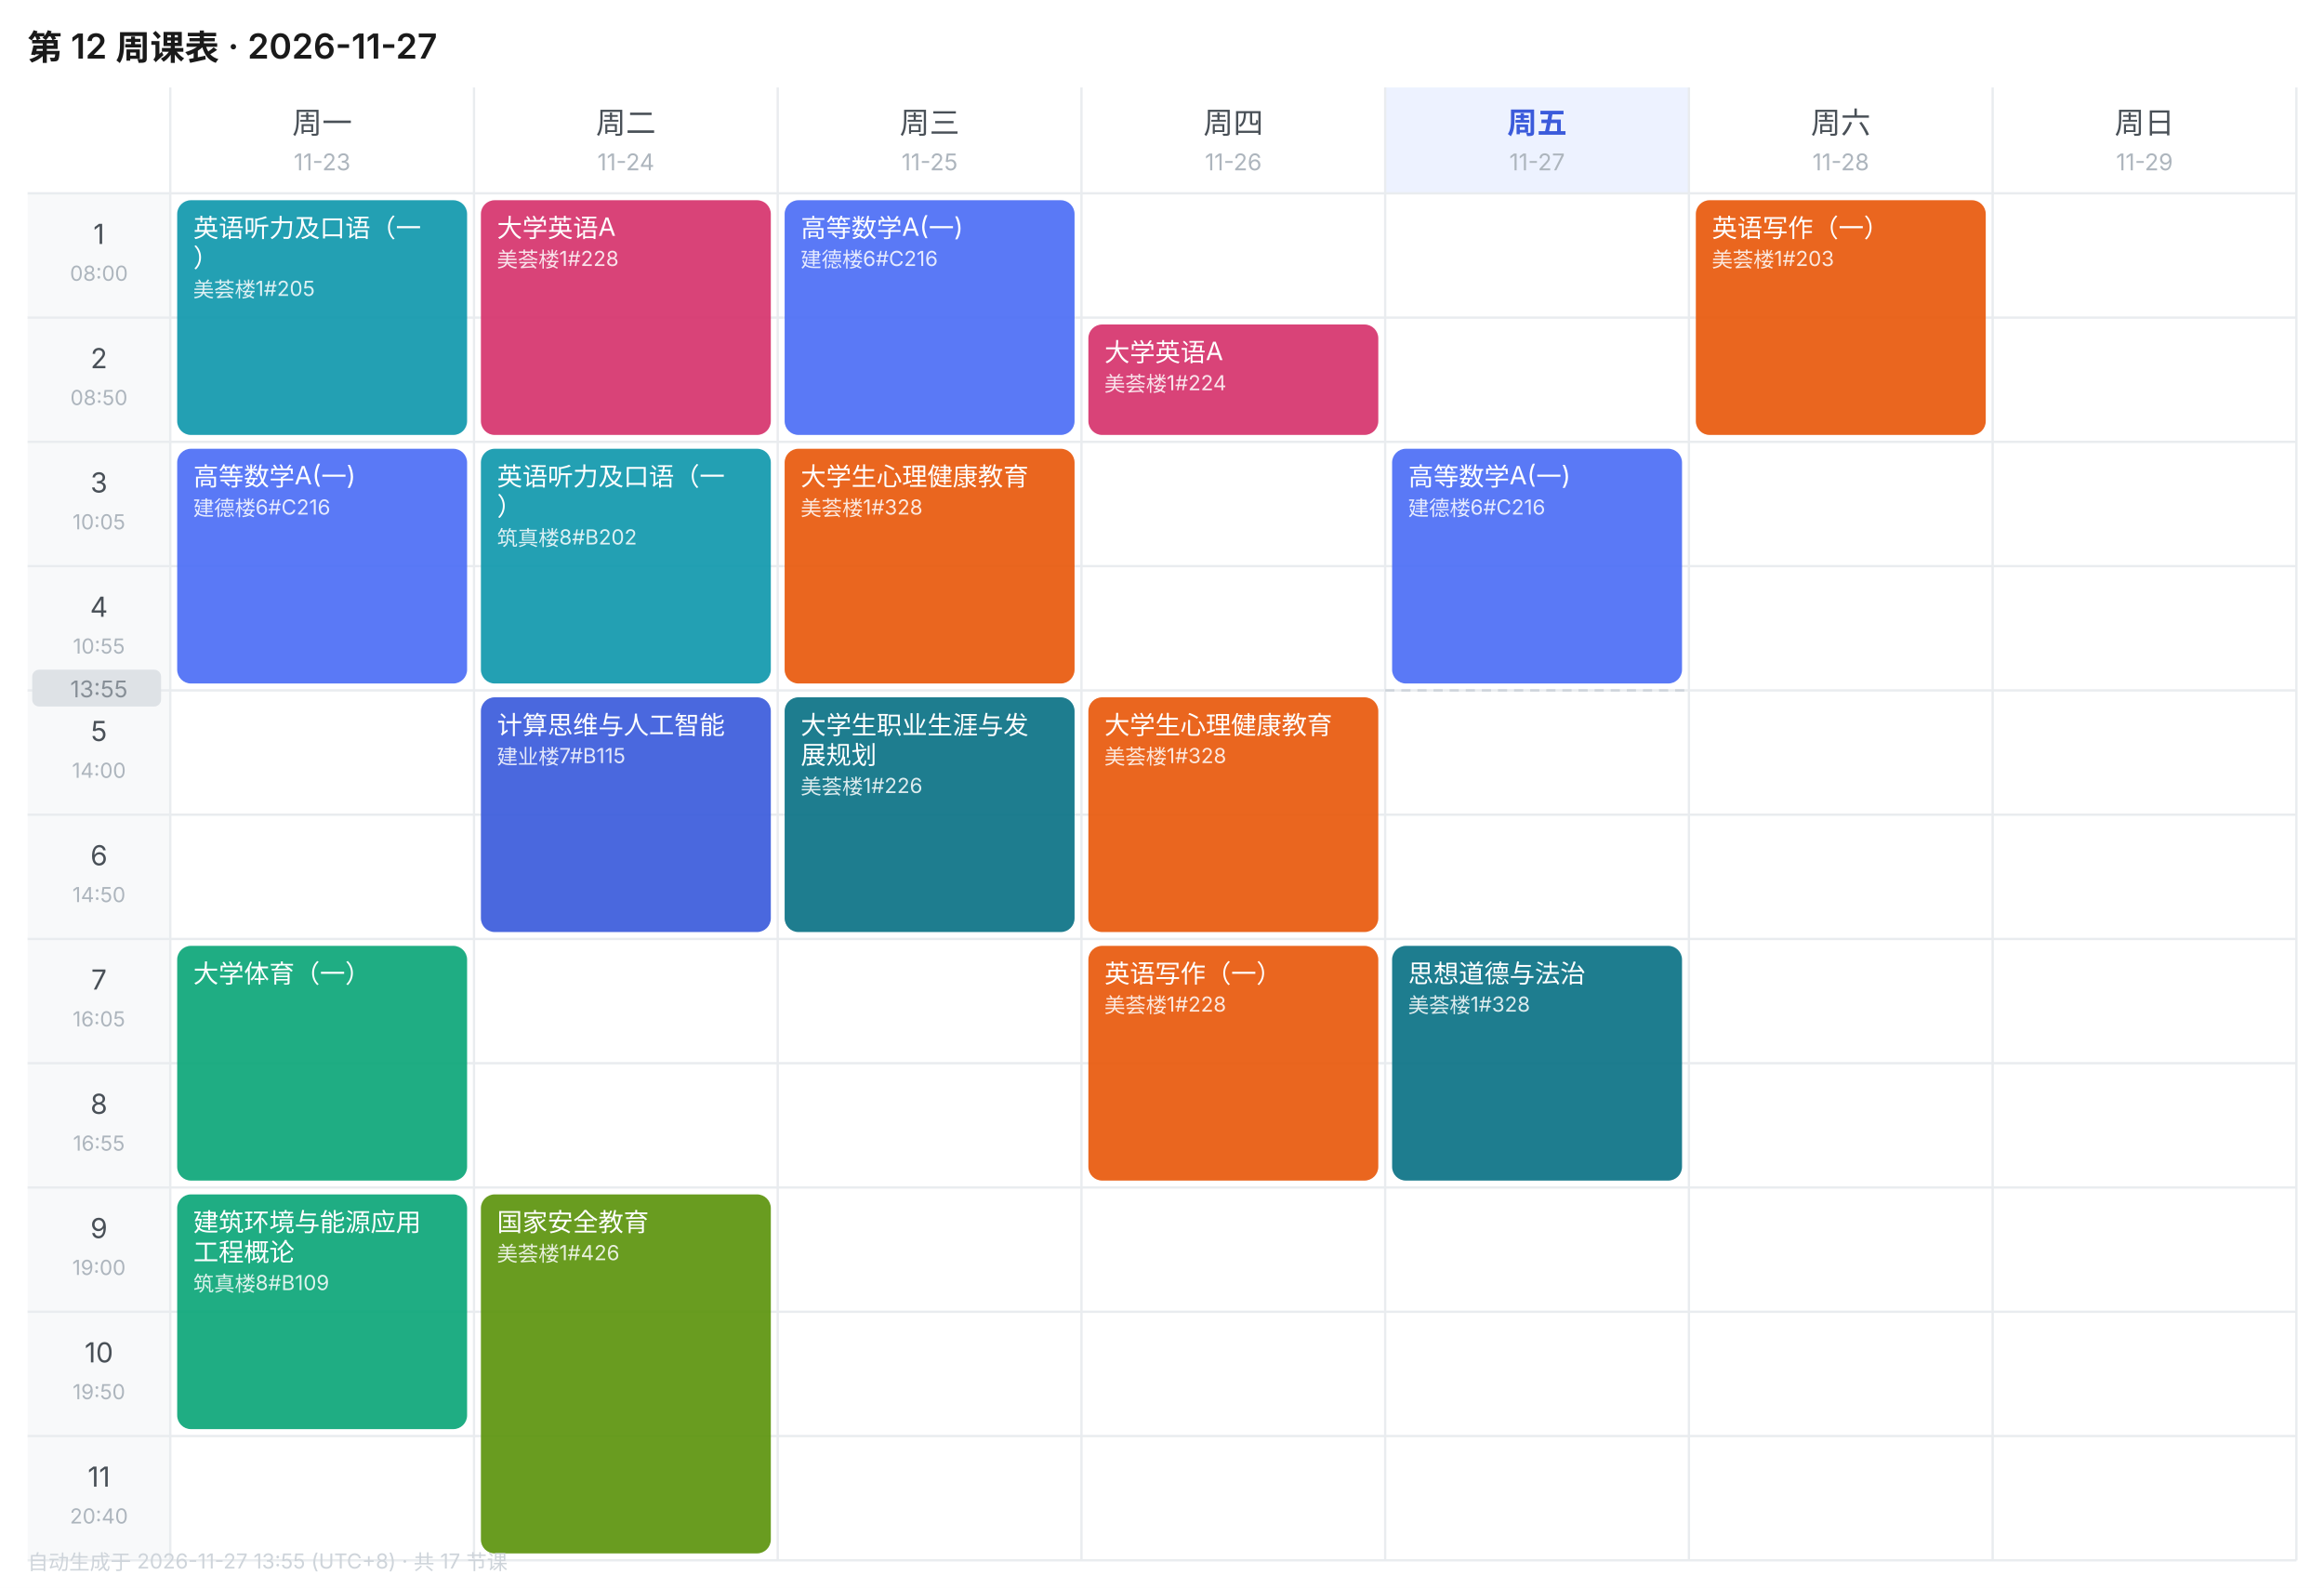
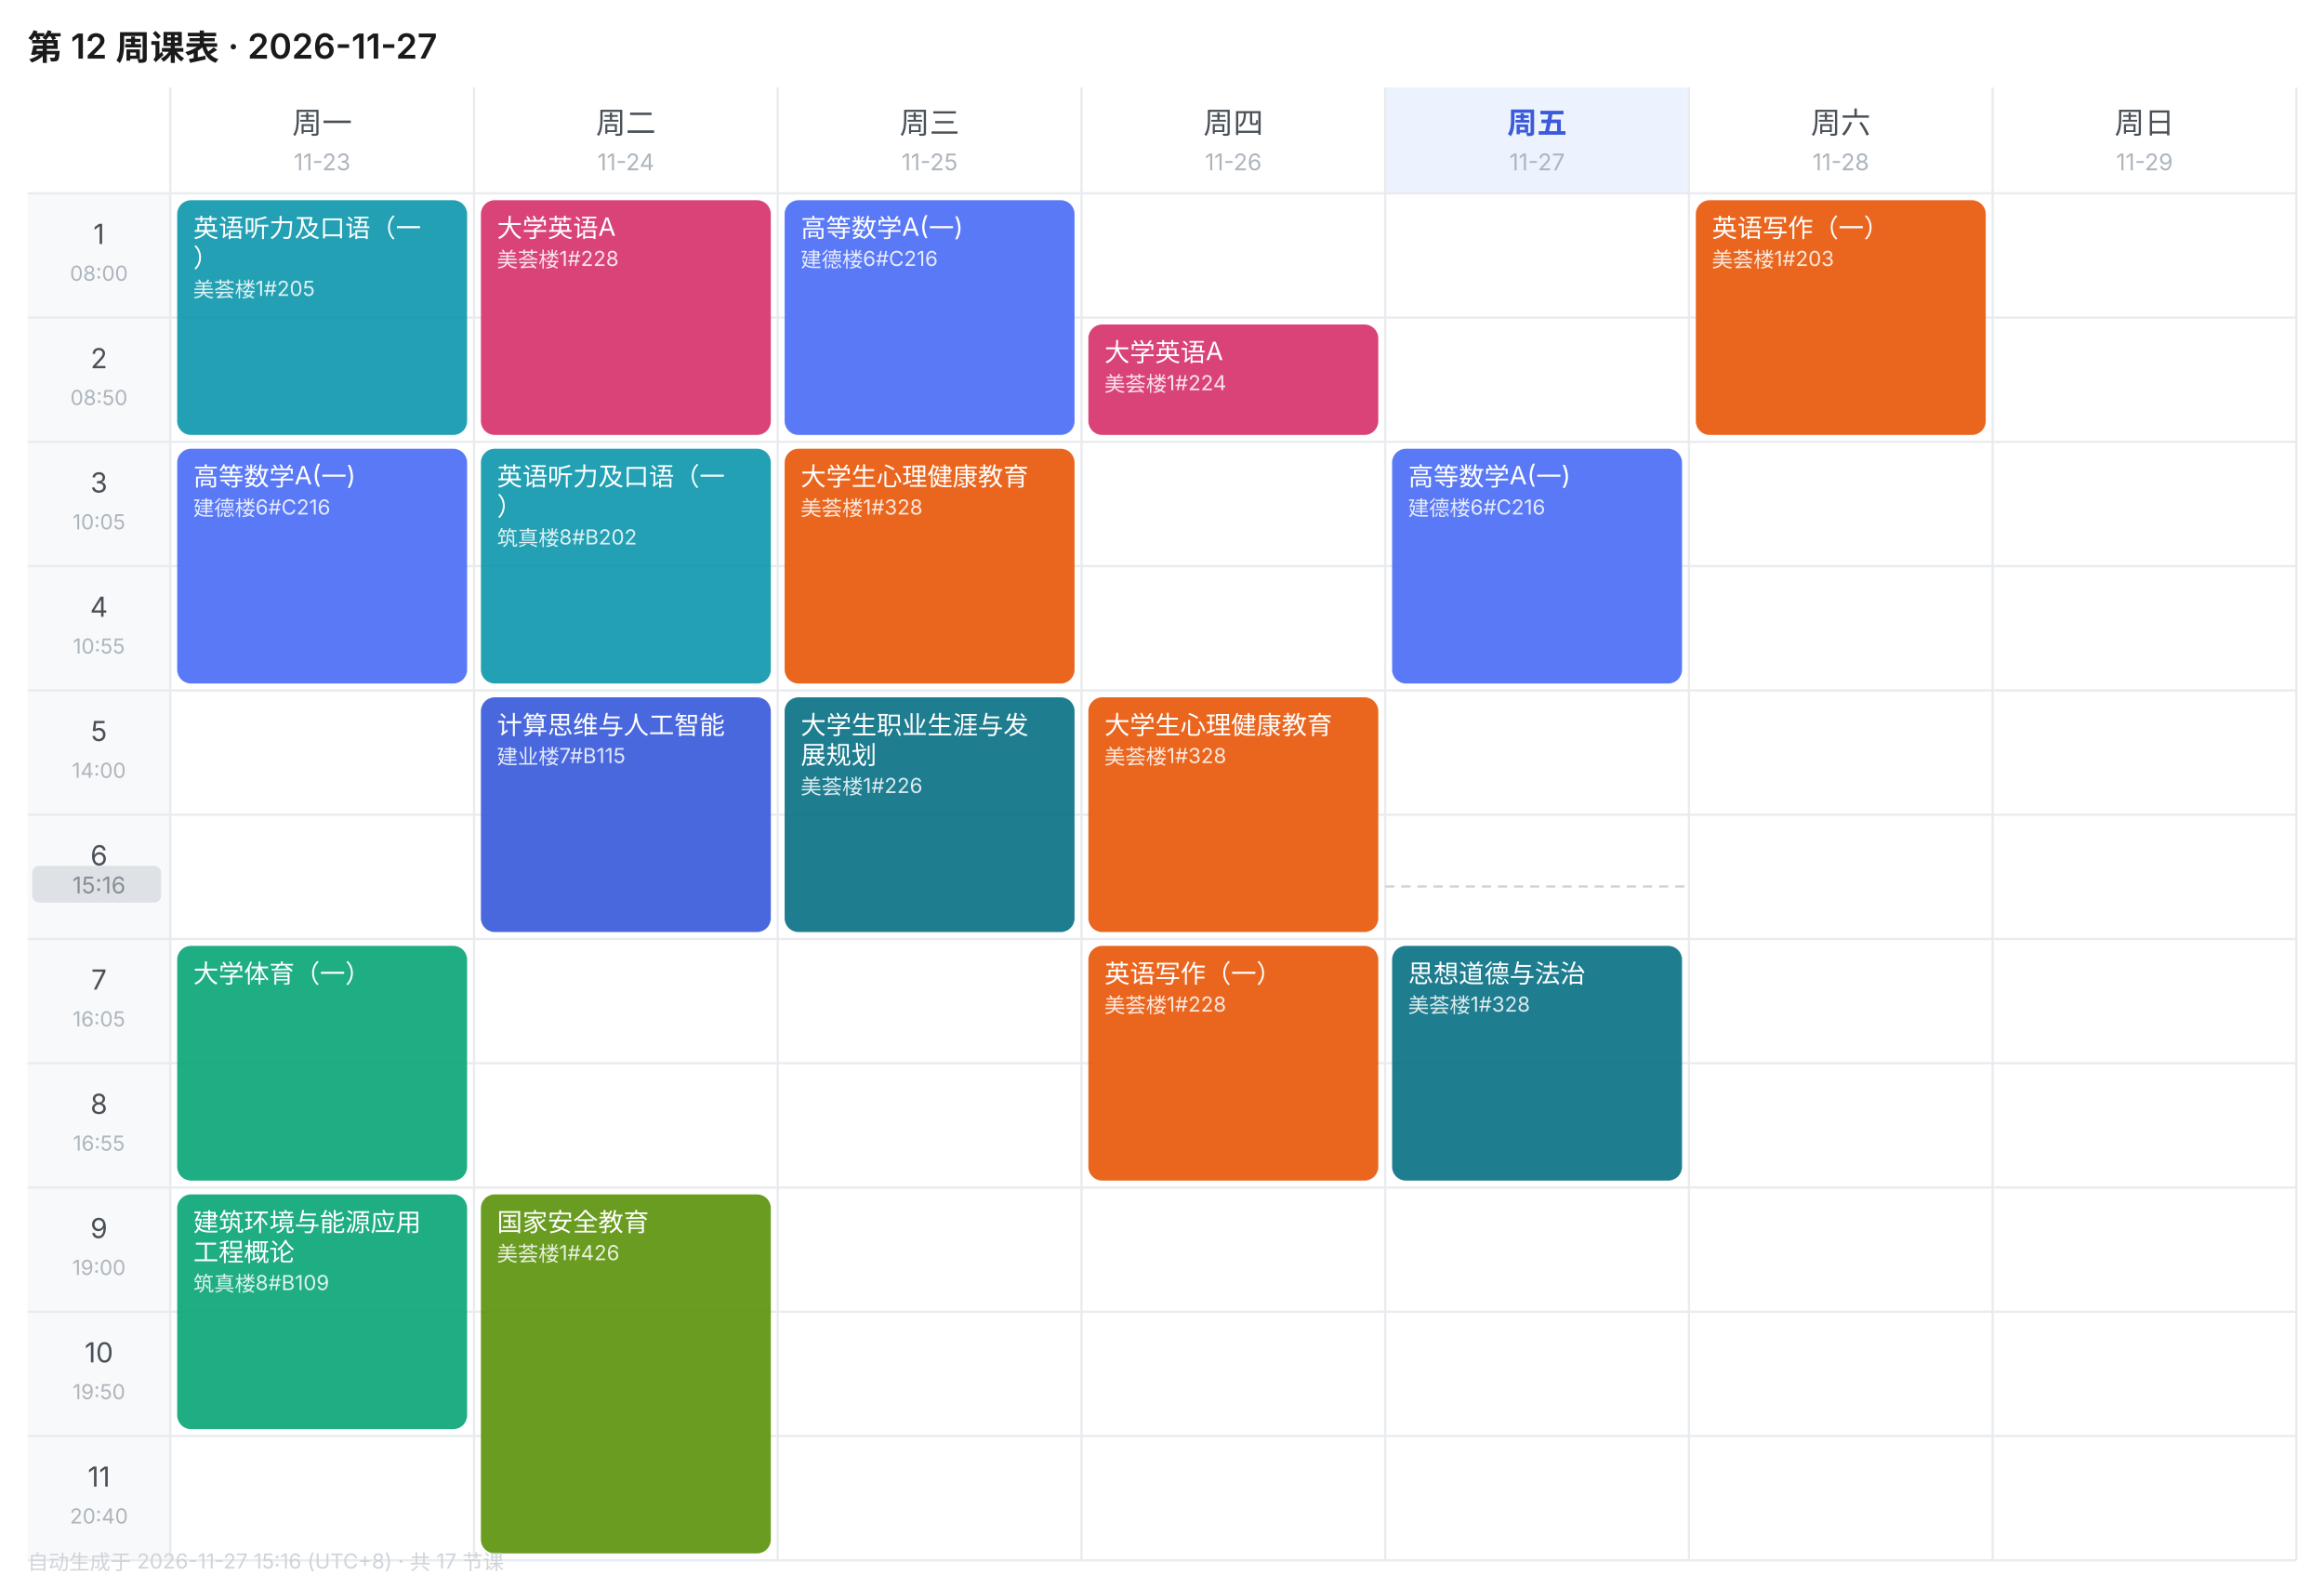
<svg xmlns="http://www.w3.org/2000/svg" width="1010" height="690" viewBox="0 0 1010 690" font-family="-apple-system,BlinkMacSystemFont,'Segoe UI','PingFang SC','Microsoft YaHei',sans-serif">
  <rect width="1010" height="690" fill="#FFFFFF" />
  <text x="12" y="26" font-size="15" font-weight="600" fill="#1A1A1A">第 12 周课表 · 2026-11-27</text>
  <text x="140.0" y="58" font-size="13" font-weight="400" text-anchor="middle" fill="#495057">周一</text>
  <text x="140.0" y="74" font-size="10" text-anchor="middle" fill="#ADB5BD">11-23</text>
  <text x="272.0" y="58" font-size="13" font-weight="400" text-anchor="middle" fill="#495057">周二</text>
  <text x="272.0" y="74" font-size="10" text-anchor="middle" fill="#ADB5BD">11-24</text>
  <text x="404.0" y="58" font-size="13" font-weight="400" text-anchor="middle" fill="#495057">周三</text>
  <text x="404.0" y="74" font-size="10" text-anchor="middle" fill="#ADB5BD">11-25</text>
  <text x="536.0" y="58" font-size="13" font-weight="400" text-anchor="middle" fill="#495057">周四</text>
  <text x="536.0" y="74" font-size="10" text-anchor="middle" fill="#ADB5BD">11-26</text>
  <rect x="602" y="38" width="132" height="46" fill="#EDF2FF" />
  <text x="668.0" y="58" font-size="13" font-weight="600" text-anchor="middle" fill="#3B5BDB">周五</text>
  <text x="668.0" y="74" font-size="10" text-anchor="middle" fill="#ADB5BD">11-27</text>
  <text x="800.0" y="58" font-size="13" font-weight="400" text-anchor="middle" fill="#495057">周六</text>
  <text x="800.0" y="74" font-size="10" text-anchor="middle" fill="#ADB5BD">11-28</text>
  <text x="932.0" y="58" font-size="13" font-weight="400" text-anchor="middle" fill="#495057">周日</text>
  <text x="932.0" y="74" font-size="10" text-anchor="middle" fill="#ADB5BD">11-29</text>
  <rect x="12" y="84" width="62" height="54" fill="#F8F9FA" />
  <text x="43.0" y="106" font-size="12" text-anchor="middle" fill="#495057">1</text>
  <text x="43.0" y="122" font-size="9" text-anchor="middle" fill="#ADB5BD">08:00</text>
  <line x1="12" y1="84" x2="998" y2="84" stroke="#E9ECEF" stroke-width="1" />
  <rect x="12" y="138" width="62" height="54" fill="#F8F9FA" />
  <text x="43.0" y="160" font-size="12" text-anchor="middle" fill="#495057">2</text>
  <text x="43.0" y="176" font-size="9" text-anchor="middle" fill="#ADB5BD">08:50</text>
  <line x1="12" y1="138" x2="998" y2="138" stroke="#E9ECEF" stroke-width="1" />
  <rect x="12" y="192" width="62" height="54" fill="#F8F9FA" />
  <text x="43.0" y="214" font-size="12" text-anchor="middle" fill="#495057">3</text>
  <text x="43.0" y="230" font-size="9" text-anchor="middle" fill="#ADB5BD">10:05</text>
  <line x1="12" y1="192" x2="998" y2="192" stroke="#E9ECEF" stroke-width="1" />
  <rect x="12" y="246" width="62" height="54" fill="#F8F9FA" />
  <text x="43.0" y="268" font-size="12" text-anchor="middle" fill="#495057">4</text>
  <text x="43.0" y="284" font-size="9" text-anchor="middle" fill="#ADB5BD">10:55</text>
  <line x1="12" y1="246" x2="998" y2="246" stroke="#E9ECEF" stroke-width="1" />
  <rect x="12" y="300" width="62" height="54" fill="#F8F9FA" />
  <text x="43.0" y="322" font-size="12" text-anchor="middle" fill="#495057">5</text>
  <text x="43.0" y="338" font-size="9" text-anchor="middle" fill="#ADB5BD">14:00</text>
  <line x1="12" y1="300" x2="998" y2="300" stroke="#E9ECEF" stroke-width="1" />
  <rect x="12" y="354" width="62" height="54" fill="#F8F9FA" />
  <text x="43.0" y="376" font-size="12" text-anchor="middle" fill="#495057">6</text>
  <text x="43.0" y="392" font-size="9" text-anchor="middle" fill="#ADB5BD">14:50</text>
  <line x1="12" y1="354" x2="998" y2="354" stroke="#E9ECEF" stroke-width="1" />
  <rect x="12" y="408" width="62" height="54" fill="#F8F9FA" />
  <text x="43.0" y="430" font-size="12" text-anchor="middle" fill="#495057">7</text>
  <text x="43.0" y="446" font-size="9" text-anchor="middle" fill="#ADB5BD">16:05</text>
  <line x1="12" y1="408" x2="998" y2="408" stroke="#E9ECEF" stroke-width="1" />
  <rect x="12" y="462" width="62" height="54" fill="#F8F9FA" />
  <text x="43.0" y="484" font-size="12" text-anchor="middle" fill="#495057">8</text>
  <text x="43.0" y="500" font-size="9" text-anchor="middle" fill="#ADB5BD">16:55</text>
  <line x1="12" y1="462" x2="998" y2="462" stroke="#E9ECEF" stroke-width="1" />
  <rect x="12" y="516" width="62" height="54" fill="#F8F9FA" />
  <text x="43.0" y="538" font-size="12" text-anchor="middle" fill="#495057">9</text>
  <text x="43.0" y="554" font-size="9" text-anchor="middle" fill="#ADB5BD">19:00</text>
  <line x1="12" y1="516" x2="998" y2="516" stroke="#E9ECEF" stroke-width="1" />
  <rect x="12" y="570" width="62" height="54" fill="#F8F9FA" />
  <text x="43.0" y="592" font-size="12" text-anchor="middle" fill="#495057">10</text>
  <text x="43.0" y="608" font-size="9" text-anchor="middle" fill="#ADB5BD">19:50</text>
  <line x1="12" y1="570" x2="998" y2="570" stroke="#E9ECEF" stroke-width="1" />
  <rect x="12" y="624" width="62" height="54" fill="#F8F9FA" />
  <text x="43.0" y="646" font-size="12" text-anchor="middle" fill="#495057">11</text>
  <text x="43.0" y="662" font-size="9" text-anchor="middle" fill="#ADB5BD">20:40</text>
  <line x1="12" y1="624" x2="998" y2="624" stroke="#E9ECEF" stroke-width="1" />
  <line x1="74" y1="38" x2="74" y2="678" stroke="#E9ECEF" stroke-width="1" />
  <line x1="206" y1="38" x2="206" y2="678" stroke="#E9ECEF" stroke-width="1" />
  <line x1="338" y1="38" x2="338" y2="678" stroke="#E9ECEF" stroke-width="1" />
  <line x1="470" y1="38" x2="470" y2="678" stroke="#E9ECEF" stroke-width="1" />
  <line x1="602" y1="38" x2="602" y2="678" stroke="#E9ECEF" stroke-width="1" />
  <line x1="734" y1="38" x2="734" y2="678" stroke="#E9ECEF" stroke-width="1" />
  <line x1="866" y1="38" x2="866" y2="678" stroke="#E9ECEF" stroke-width="1" />
  <line x1="998" y1="38" x2="998" y2="678" stroke="#E9ECEF" stroke-width="1" />
  <line x1="12" y1="678" x2="998" y2="678" stroke="#E9ECEF" stroke-width="1" />
  <rect x="77" y="87" width="126" height="102" rx="6" fill="#1098AD" opacity="0.92" />
  <text x="84" y="103" font-size="11" fill="#FFFFFF">英语听力及口语（一</text>
  <text x="84" y="116" font-size="11" fill="#FFFFFF">）</text>
  <text x="84" y="129" font-size="9" fill="#FFFFFF" opacity="0.85">美荟楼1#205</text>
  <rect x="77" y="195" width="126" height="102" rx="6" fill="#4C6EF5" opacity="0.92" />
  <text x="84" y="211" font-size="11" fill="#FFFFFF">高等数学A(一)</text>
  <text x="84" y="224" font-size="9" fill="#FFFFFF" opacity="0.85">建德楼6#C216</text>
  <rect x="77" y="411" width="126" height="102" rx="6" fill="#0CA678" opacity="0.92" />
  <text x="84" y="427" font-size="11" fill="#FFFFFF">大学体育（一）</text>
  <rect x="77" y="519" width="126" height="102" rx="6" fill="#0CA678" opacity="0.92" />
  <text x="84" y="535" font-size="11" fill="#FFFFFF">建筑环境与能源应用</text>
  <text x="84" y="548" font-size="11" fill="#FFFFFF">工程概论</text>
  <text x="84" y="561" font-size="9" fill="#FFFFFF" opacity="0.85">筑真楼8#B109</text>
  <rect x="209" y="87" width="126" height="102" rx="6" fill="#D6336C" opacity="0.92" />
  <text x="216" y="103" font-size="11" fill="#FFFFFF">大学英语A</text>
  <text x="216" y="116" font-size="9" fill="#FFFFFF" opacity="0.85">美荟楼1#228</text>
  <rect x="209" y="195" width="126" height="102" rx="6" fill="#1098AD" opacity="0.92" />
  <text x="216" y="211" font-size="11" fill="#FFFFFF">英语听力及口语（一</text>
  <text x="216" y="224" font-size="11" fill="#FFFFFF">）</text>
  <text x="216" y="237" font-size="9" fill="#FFFFFF" opacity="0.85">筑真楼8#B202</text>
  <rect x="209" y="303" width="126" height="102" rx="6" fill="#3B5BDB" opacity="0.92" />
  <text x="216" y="319" font-size="11" fill="#FFFFFF">计算思维与人工智能</text>
  <text x="216" y="332" font-size="9" fill="#FFFFFF" opacity="0.85">建业楼7#B115</text>
  <rect x="209" y="519" width="126" height="156" rx="6" fill="#5C940D" opacity="0.92" />
  <text x="216" y="535" font-size="11" fill="#FFFFFF">国家安全教育</text>
  <text x="216" y="548" font-size="9" fill="#FFFFFF" opacity="0.85">美荟楼1#426</text>
  <rect x="341" y="87" width="126" height="102" rx="6" fill="#4C6EF5" opacity="0.92" />
  <text x="348" y="103" font-size="11" fill="#FFFFFF">高等数学A(一)</text>
  <text x="348" y="116" font-size="9" fill="#FFFFFF" opacity="0.85">建德楼6#C216</text>
  <rect x="341" y="195" width="126" height="102" rx="6" fill="#E8590C" opacity="0.92" />
  <text x="348" y="211" font-size="11" fill="#FFFFFF">大学生心理健康教育</text>
  <text x="348" y="224" font-size="9" fill="#FFFFFF" opacity="0.85">美荟楼1#328</text>
  <rect x="341" y="303" width="126" height="102" rx="6" fill="#0B7285" opacity="0.92" />
  <text x="348" y="319" font-size="11" fill="#FFFFFF">大学生职业生涯与发</text>
  <text x="348" y="332" font-size="11" fill="#FFFFFF">展规划</text>
  <text x="348" y="345" font-size="9" fill="#FFFFFF" opacity="0.85">美荟楼1#226</text>
  <rect x="473" y="141" width="126" height="48" rx="6" fill="#D6336C" opacity="0.92" />
  <text x="480" y="157" font-size="11" fill="#FFFFFF">大学英语A</text>
  <text x="480" y="170" font-size="9" fill="#FFFFFF" opacity="0.85">美荟楼1#224</text>
  <rect x="473" y="303" width="126" height="102" rx="6" fill="#E8590C" opacity="0.92" />
  <text x="480" y="319" font-size="11" fill="#FFFFFF">大学生心理健康教育</text>
  <text x="480" y="332" font-size="9" fill="#FFFFFF" opacity="0.85">美荟楼1#328</text>
  <rect x="473" y="411" width="126" height="102" rx="6" fill="#E8590C" opacity="0.92" />
  <text x="480" y="427" font-size="11" fill="#FFFFFF">英语写作（一）</text>
  <text x="480" y="440" font-size="9" fill="#FFFFFF" opacity="0.85">美荟楼1#228</text>
  <rect x="605" y="195" width="126" height="102" rx="6" fill="#4C6EF5" opacity="0.92" />
  <text x="612" y="211" font-size="11" fill="#FFFFFF">高等数学A(一)</text>
  <text x="612" y="224" font-size="9" fill="#FFFFFF" opacity="0.85">建德楼6#C216</text>
  <rect x="605" y="411" width="126" height="102" rx="6" fill="#0B7285" opacity="0.92" />
  <text x="612" y="427" font-size="11" fill="#FFFFFF">思想道德与法治</text>
  <text x="612" y="440" font-size="9" fill="#FFFFFF" opacity="0.85">美荟楼1#328</text>
  <rect x="737" y="87" width="126" height="102" rx="6" fill="#E8590C" opacity="0.92" />
  <text x="744" y="103" font-size="11" fill="#FFFFFF">英语写作（一）</text>
  <text x="744" y="116" font-size="9" fill="#FFFFFF" opacity="0.85">美荟楼1#203</text>
-   <line x1="602" y1="300.0" x2="734" y2="300.0" stroke="#CED4DA" stroke-width="1" stroke-dasharray="4 3" />
-   <rect x="14" y="291.0" width="56" height="16" rx="3" fill="#DEE2E6" />
-   <text x="43.0" y="303.0" font-size="10" text-anchor="middle" fill="#868E96">13:55</text>
-   <text x="12" y="682" font-size="9" fill="#CED4DA">自动生成于 2026-11-27 13:55 (UTC+8) · 共 17 节课</text>
+   <line x1="602" y1="385.2" x2="734" y2="385.2" stroke="#CED4DA" stroke-width="1" stroke-dasharray="4 3" />
+   <rect x="14" y="376.2" width="56" height="16" rx="3" fill="#DEE2E6" />
+   <text x="43.0" y="388.2" font-size="10" text-anchor="middle" fill="#868E96">15:16</text>
+   <text x="12" y="682" font-size="9" fill="#CED4DA">自动生成于 2026-11-27 15:16 (UTC+8) · 共 17 节课</text>
</svg>
